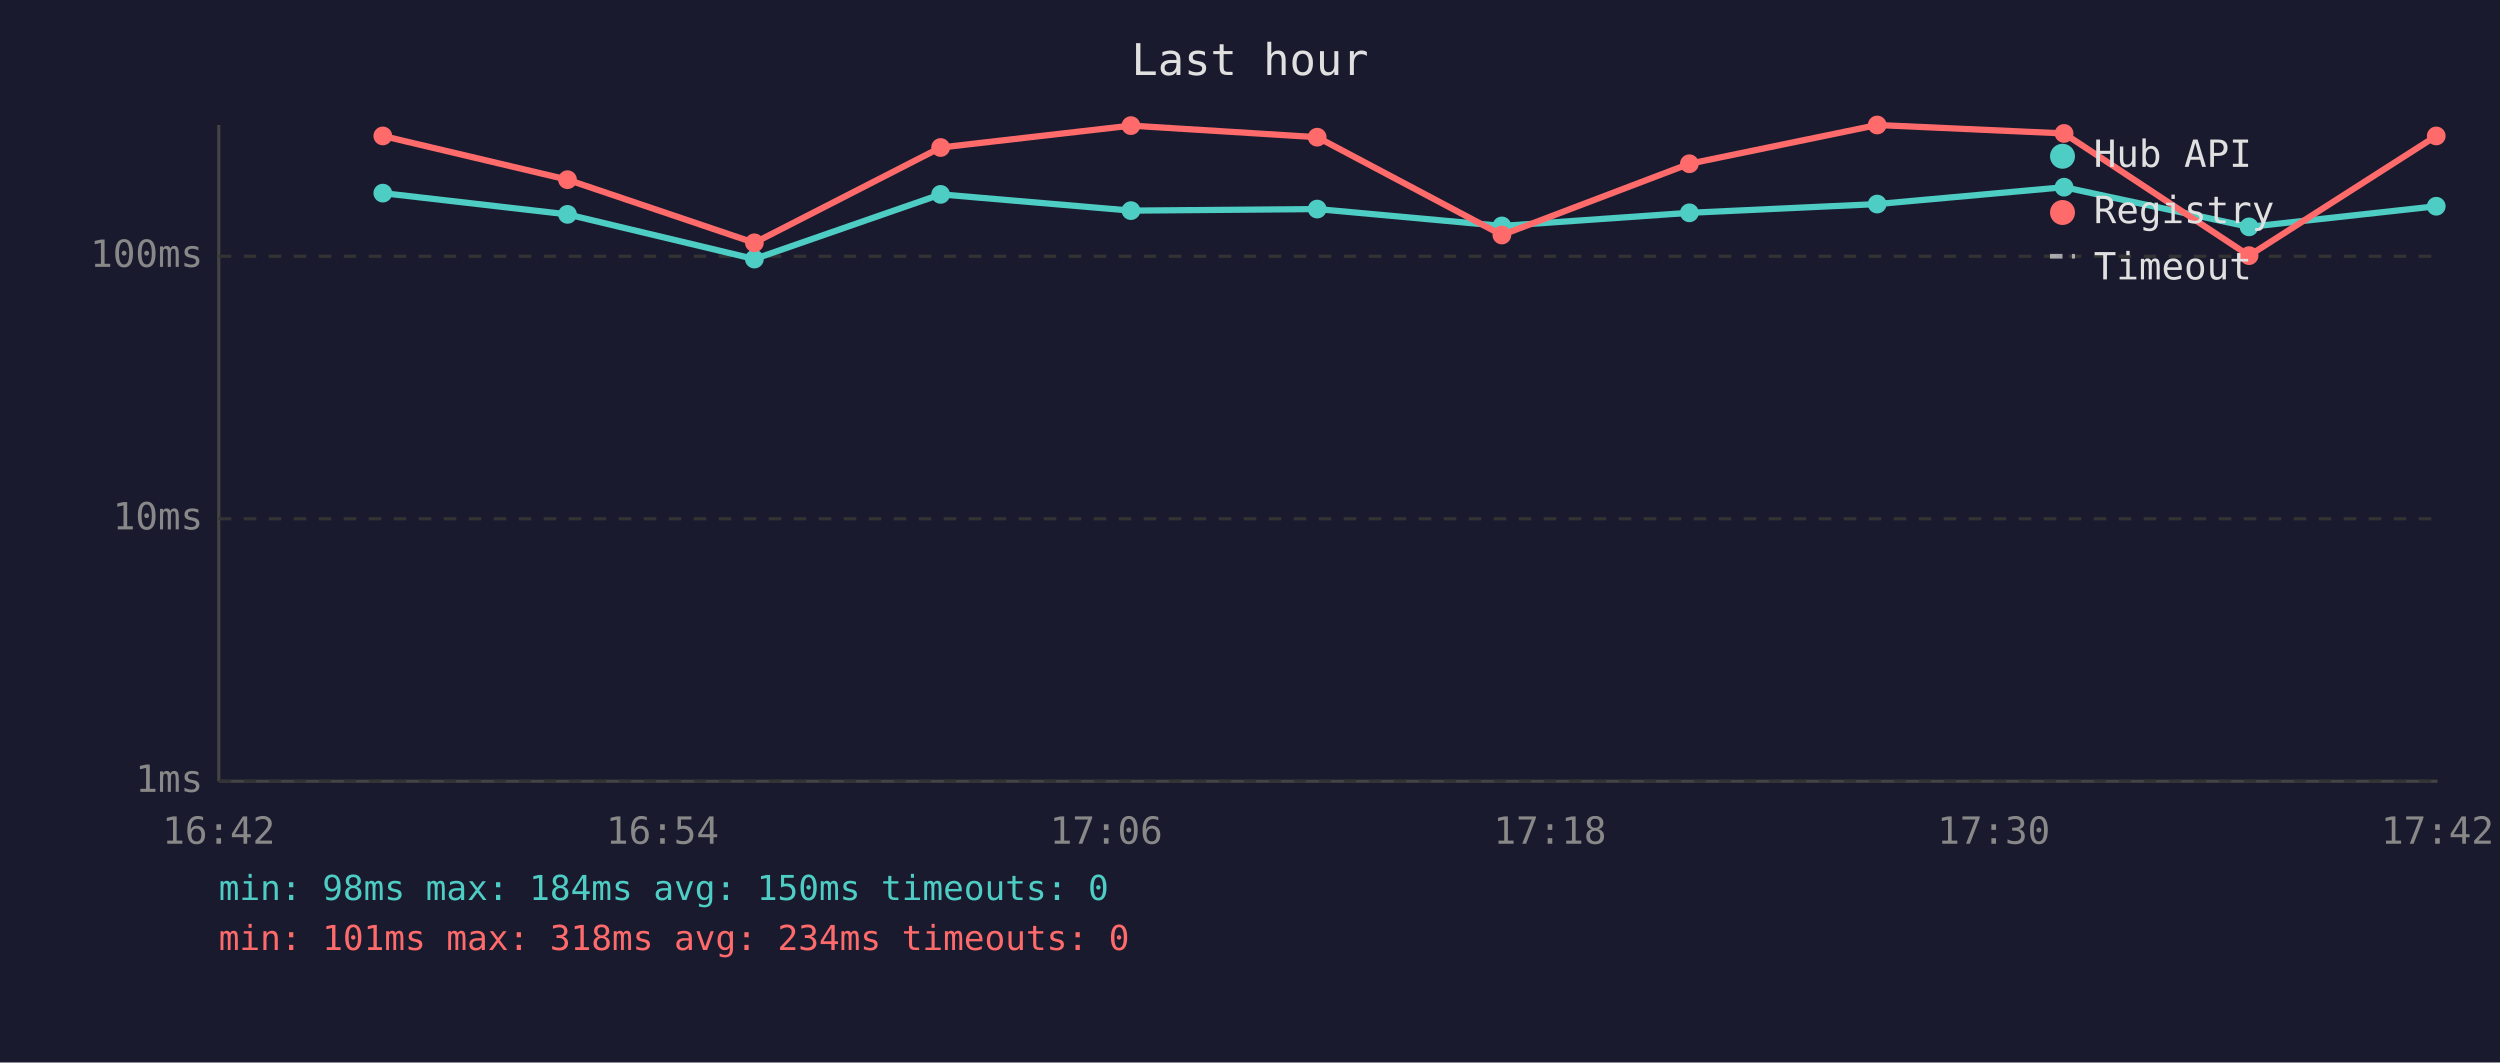
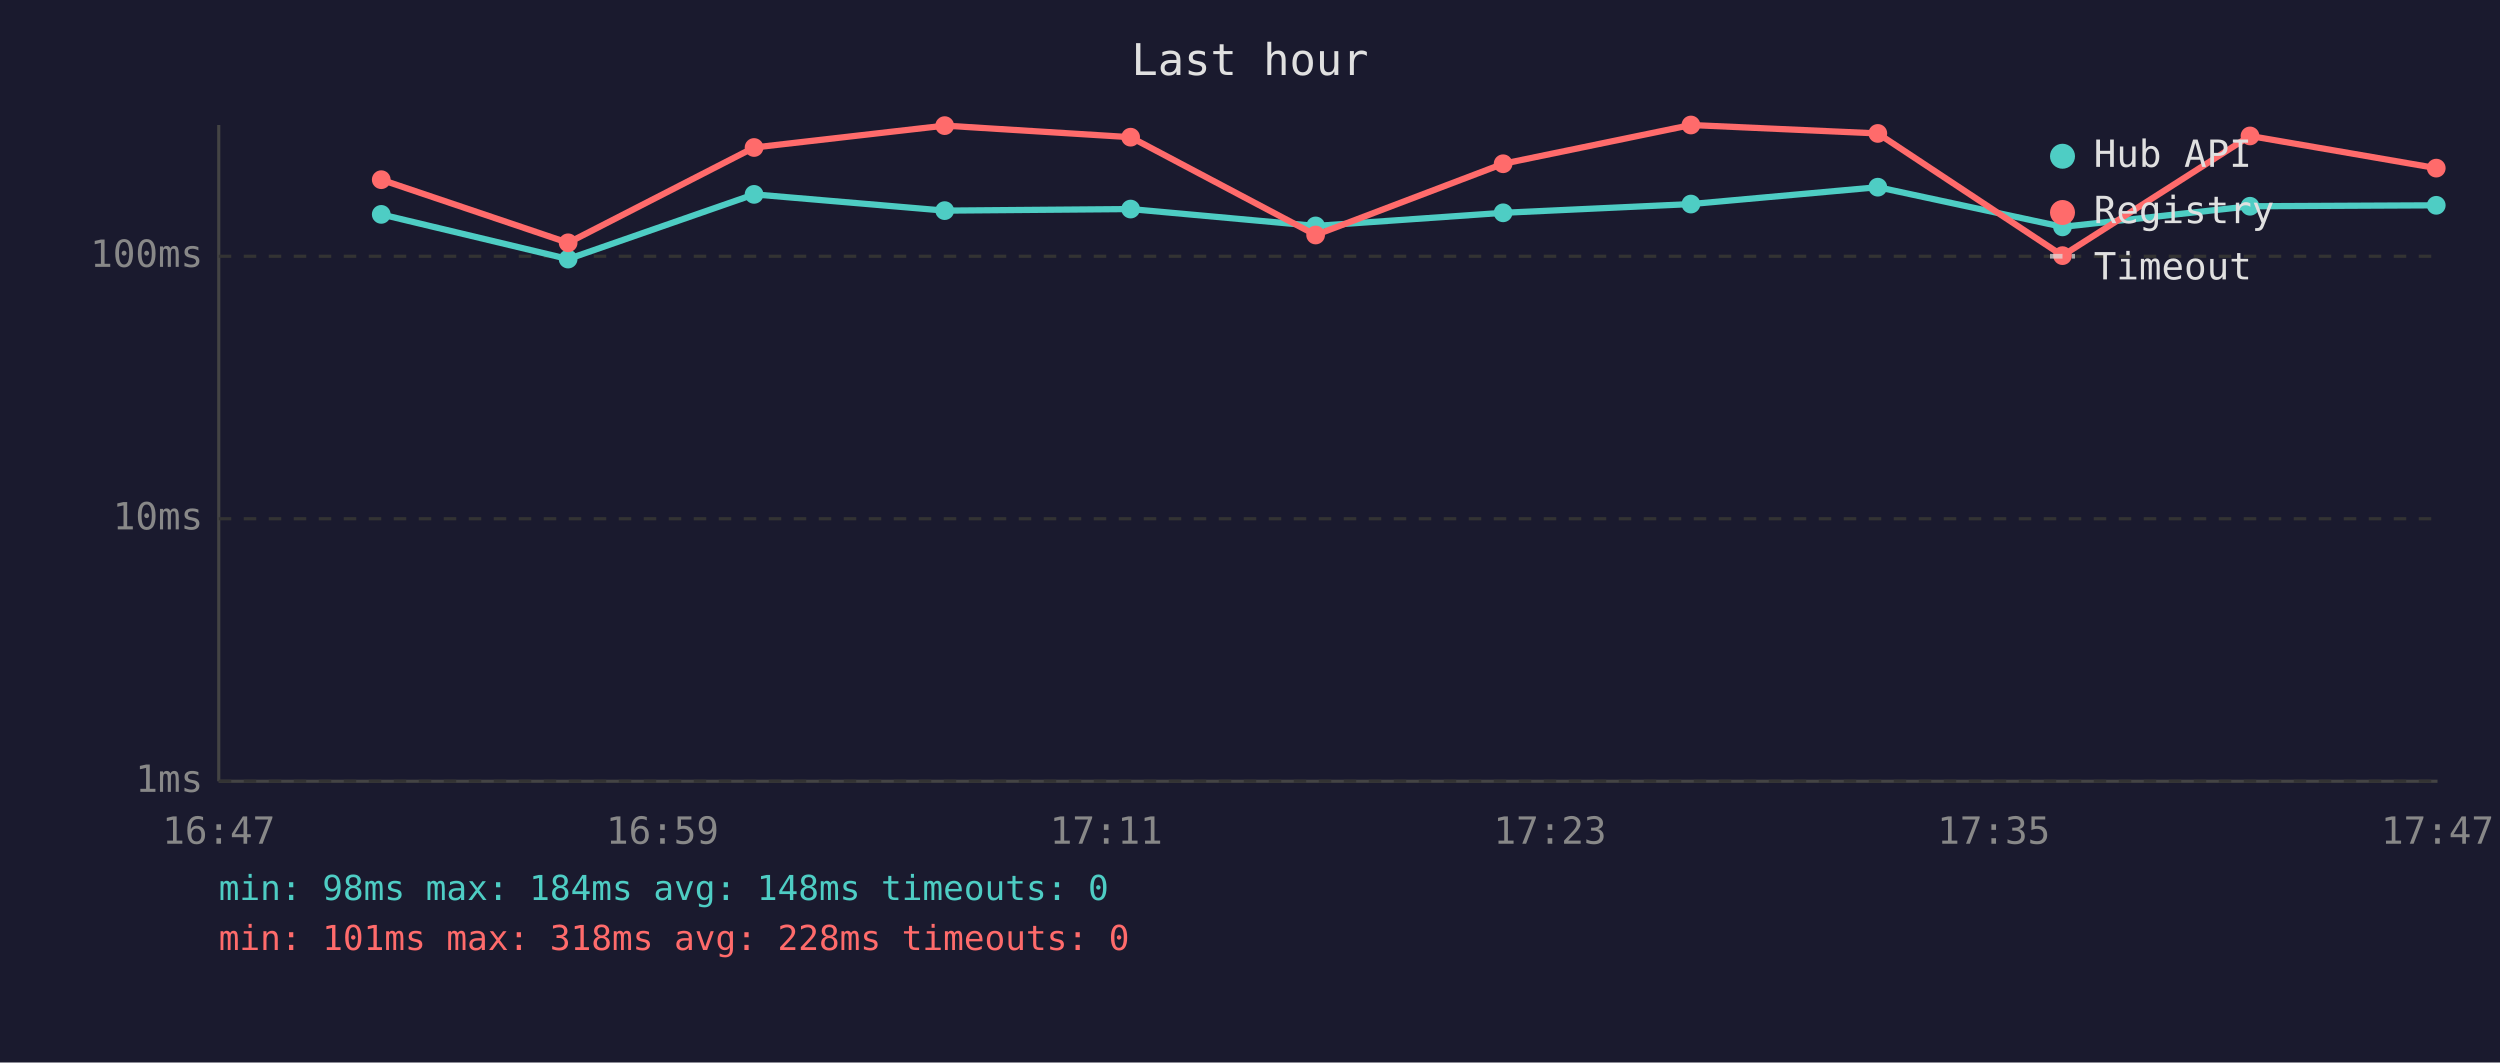
<svg xmlns="http://www.w3.org/2000/svg" viewBox="0 0 800 340" font-family="monospace" font-size="12">
  <rect width="800" height="340" fill="#1a1a2e" />
  <text x="400" y="24" fill="#e0e0e0" font-size="14" text-anchor="middle">Last hour</text>
  <line x1="70" y1="40" x2="70" y2="250" stroke="#444" stroke-width="1" />
  <line x1="70" y1="250" x2="780" y2="250" stroke="#444" stroke-width="1" />
  <line x1="70" y1="250" x2="780" y2="250" stroke="#333" stroke-width="1" stroke-dasharray="4" />
  <text x="65" y="250" fill="#888" text-anchor="end" dominant-baseline="middle">1ms</text>
  <line x1="70" y1="166" x2="780" y2="166" stroke="#333" stroke-width="1" stroke-dasharray="4" />
  <text x="65" y="166" fill="#888" text-anchor="end" dominant-baseline="middle">10ms</text>
  <line x1="70" y1="82" x2="780" y2="82" stroke="#333" stroke-width="1" stroke-dasharray="4" />
  <text x="65" y="82" fill="#888" text-anchor="end" dominant-baseline="middle">100ms</text>
-   <text x="70" y="270" fill="#888" text-anchor="middle">16:42</text>
-   <text x="212" y="270" fill="#888" text-anchor="middle">16:54</text>
-   <text x="354" y="270" fill="#888" text-anchor="middle">17:06</text>
-   <text x="496" y="270" fill="#888" text-anchor="middle">17:18</text>
-   <text x="638" y="270" fill="#888" text-anchor="middle">17:30</text>
-   <text x="780" y="270" fill="#888" text-anchor="middle">17:42</text>
-   <polyline points="122.5,61.8 181.6,68.6 241.4,82.9 301.0,62.2 361.9,67.4 421.5,66.9 480.6,72.3 540.6,68.1 600.7,65.3 660.5,59.9 719.7,72.6 779.6,66.0" fill="none" stroke="#4ecdc4" stroke-width="2" opacity="1" />
-   <circle cx="122.5" cy="61.8" r="3" fill="#4ecdc4" />
-   <circle cx="181.6" cy="68.6" r="3" fill="#4ecdc4" />
-   <circle cx="241.4" cy="82.9" r="3" fill="#4ecdc4" />
-   <circle cx="301.0" cy="62.2" r="3" fill="#4ecdc4" />
-   <circle cx="361.9" cy="67.4" r="3" fill="#4ecdc4" />
-   <circle cx="421.5" cy="66.9" r="3" fill="#4ecdc4" />
-   <circle cx="480.6" cy="72.3" r="3" fill="#4ecdc4" />
-   <circle cx="540.6" cy="68.1" r="3" fill="#4ecdc4" />
-   <circle cx="600.7" cy="65.3" r="3" fill="#4ecdc4" />
-   <circle cx="660.5" cy="59.9" r="3" fill="#4ecdc4" />
-   <circle cx="719.7" cy="72.6" r="3" fill="#4ecdc4" />
-   <circle cx="779.6" cy="66.0" r="3" fill="#4ecdc4" />
-   <polyline points="122.5,43.5 181.6,57.5 241.4,77.7 301.0,47.2 361.9,40.2 421.5,43.9 480.6,75.2 540.6,52.4 600.7,40.0 660.5,42.7 719.7,81.8 779.6,43.5" fill="none" stroke="#ff6b6b" stroke-width="2" opacity="1" />
-   <circle cx="122.5" cy="43.5" r="3" fill="#ff6b6b" />
-   <circle cx="181.6" cy="57.5" r="3" fill="#ff6b6b" />
-   <circle cx="241.4" cy="77.7" r="3" fill="#ff6b6b" />
-   <circle cx="301.0" cy="47.2" r="3" fill="#ff6b6b" />
-   <circle cx="361.9" cy="40.2" r="3" fill="#ff6b6b" />
-   <circle cx="421.5" cy="43.9" r="3" fill="#ff6b6b" />
-   <circle cx="480.6" cy="75.2" r="3" fill="#ff6b6b" />
-   <circle cx="540.6" cy="52.4" r="3" fill="#ff6b6b" />
-   <circle cx="600.7" cy="40.0" r="3" fill="#ff6b6b" />
-   <circle cx="660.5" cy="42.7" r="3" fill="#ff6b6b" />
-   <circle cx="719.7" cy="81.8" r="3" fill="#ff6b6b" />
-   <circle cx="779.6" cy="43.5" r="3" fill="#ff6b6b" />
+   <text x="70" y="270" fill="#888" text-anchor="middle">16:47</text>
+   <text x="212" y="270" fill="#888" text-anchor="middle">16:59</text>
+   <text x="354" y="270" fill="#888" text-anchor="middle">17:11</text>
+   <text x="496" y="270" fill="#888" text-anchor="middle">17:23</text>
+   <text x="638" y="270" fill="#888" text-anchor="middle">17:35</text>
+   <text x="780" y="270" fill="#888" text-anchor="middle">17:47</text>
+   <polyline points="122.0,68.6 181.8,82.9 241.3,62.2 302.3,67.4 361.8,66.9 421.0,72.3 481.0,68.1 541.1,65.3 600.9,59.9 660.0,72.6 720.0,66.0 779.6,65.7" fill="none" stroke="#4ecdc4" stroke-width="2" opacity="1" />
+   <circle cx="122.0" cy="68.6" r="3" fill="#4ecdc4" />
+   <circle cx="181.8" cy="82.9" r="3" fill="#4ecdc4" />
+   <circle cx="241.3" cy="62.2" r="3" fill="#4ecdc4" />
+   <circle cx="302.3" cy="67.4" r="3" fill="#4ecdc4" />
+   <circle cx="361.8" cy="66.9" r="3" fill="#4ecdc4" />
+   <circle cx="421.0" cy="72.3" r="3" fill="#4ecdc4" />
+   <circle cx="481.0" cy="68.1" r="3" fill="#4ecdc4" />
+   <circle cx="541.1" cy="65.3" r="3" fill="#4ecdc4" />
+   <circle cx="600.9" cy="59.9" r="3" fill="#4ecdc4" />
+   <circle cx="660.0" cy="72.6" r="3" fill="#4ecdc4" />
+   <circle cx="720.0" cy="66.0" r="3" fill="#4ecdc4" />
+   <circle cx="779.6" cy="65.7" r="3" fill="#4ecdc4" />
+   <polyline points="122.0,57.5 181.8,77.7 241.3,47.2 302.3,40.2 361.8,43.9 421.0,75.2 481.0,52.4 541.1,40.0 600.9,42.7 660.0,81.8 720.0,43.5 779.6,53.8" fill="none" stroke="#ff6b6b" stroke-width="2" opacity="1" />
+   <circle cx="122.0" cy="57.5" r="3" fill="#ff6b6b" />
+   <circle cx="181.8" cy="77.7" r="3" fill="#ff6b6b" />
+   <circle cx="241.3" cy="47.2" r="3" fill="#ff6b6b" />
+   <circle cx="302.3" cy="40.2" r="3" fill="#ff6b6b" />
+   <circle cx="361.8" cy="43.9" r="3" fill="#ff6b6b" />
+   <circle cx="421.0" cy="75.2" r="3" fill="#ff6b6b" />
+   <circle cx="481.0" cy="52.4" r="3" fill="#ff6b6b" />
+   <circle cx="541.1" cy="40.0" r="3" fill="#ff6b6b" />
+   <circle cx="600.9" cy="42.7" r="3" fill="#ff6b6b" />
+   <circle cx="660.0" cy="81.8" r="3" fill="#ff6b6b" />
+   <circle cx="720.0" cy="43.5" r="3" fill="#ff6b6b" />
+   <circle cx="779.6" cy="53.8" r="3" fill="#ff6b6b" />
  <circle cx="660" cy="50" r="4" fill="#4ecdc4" />
  <text x="670" y="50" fill="#e0e0e0" dominant-baseline="middle">Hub API</text>
  <circle cx="660" cy="68" r="4" fill="#ff6b6b" />
  <text x="670" y="68" fill="#e0e0e0" dominant-baseline="middle">Registry</text>
  <line x1="656" y1="82" x2="664" y2="82" stroke="#e0e0e0" stroke-width="1.5" stroke-dasharray="4,3" opacity="0.7" />
  <text x="670" y="86" fill="#e0e0e0" dominant-baseline="middle">Timeout</text>
-   <text x="70" y="288" fill="#4ecdc4" font-size="11">min: 98ms  max: 184ms  avg: 150ms  timeouts: 0</text>
-   <text x="70" y="304" fill="#ff6b6b" font-size="11">min: 101ms  max: 318ms  avg: 234ms  timeouts: 0</text>
+   <text x="70" y="288" fill="#4ecdc4" font-size="11">min: 98ms  max: 184ms  avg: 148ms  timeouts: 0</text>
+   <text x="70" y="304" fill="#ff6b6b" font-size="11">min: 101ms  max: 318ms  avg: 228ms  timeouts: 0</text>
</svg>
